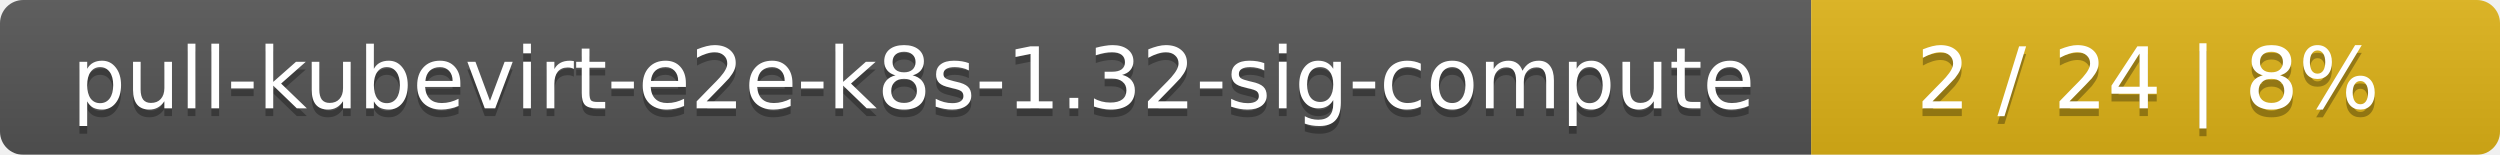
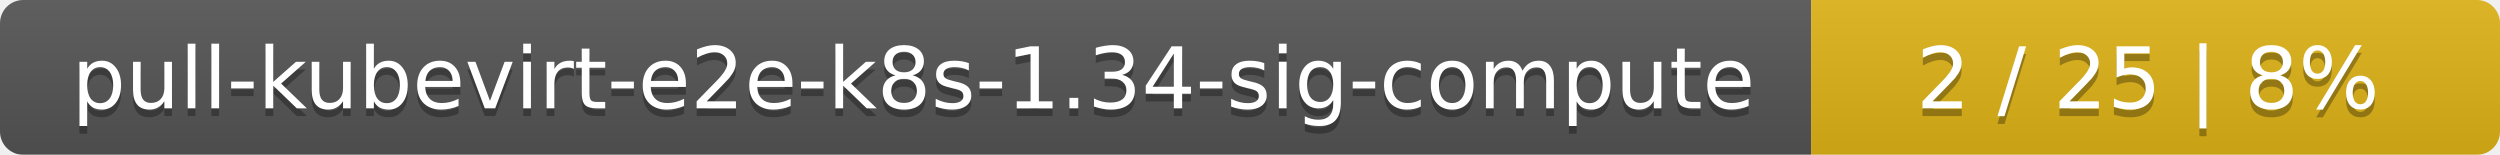
<svg xmlns="http://www.w3.org/2000/svg" width="323" height="20">
  <linearGradient id="smooth" x2="0" y2="100%">
    <stop offset="0" stop-color="#bbb" stop-opacity=".1" />
    <stop offset="1" stop-opacity=".1" />
  </linearGradient>
  <mask id="round">
    <rect width="323" height="20" rx="3" fill="#fff" />
  </mask>
  <g mask="url(#round)">
    <rect width="234" height="20" fill="#555" />
    <rect x="234" width="89" height="20" fill="#dfb317" />
    <rect width="323" height="20" fill="url(#smooth)" />
  </g>
  <g fill="#fff" text-anchor="middle" font-family="DejaVu Sans,Verdana,Geneva,sans-serif" font-size="11">
-     <text x="118" y="15" fill="#010101" fill-opacity=".3">pull-kubevirt-e2e-k8s-1.32-sig-compute</text>
-     <text x="118" y="14">pull-kubevirt-e2e-k8s-1.32-sig-compute</text>
-     <text x="277.5" y="15" fill="#010101" fill-opacity=".3">2 / 24    |    8%</text>
-     <text x="277.5" y="14">2 / 24    |    8%</text>
+     <text x="118" y="15" fill="#010101" fill-opacity=".3">pull-kubevirt-e2e-k8s-1.34-sig-compute</text>
+     <text x="118" y="14">pull-kubevirt-e2e-k8s-1.34-sig-compute</text>
+     <text x="277.5" y="15" fill="#010101" fill-opacity=".3">2 / 25    |    8%</text>
+     <text x="277.5" y="14">2 / 25    |    8%</text>
  </g>
</svg>
